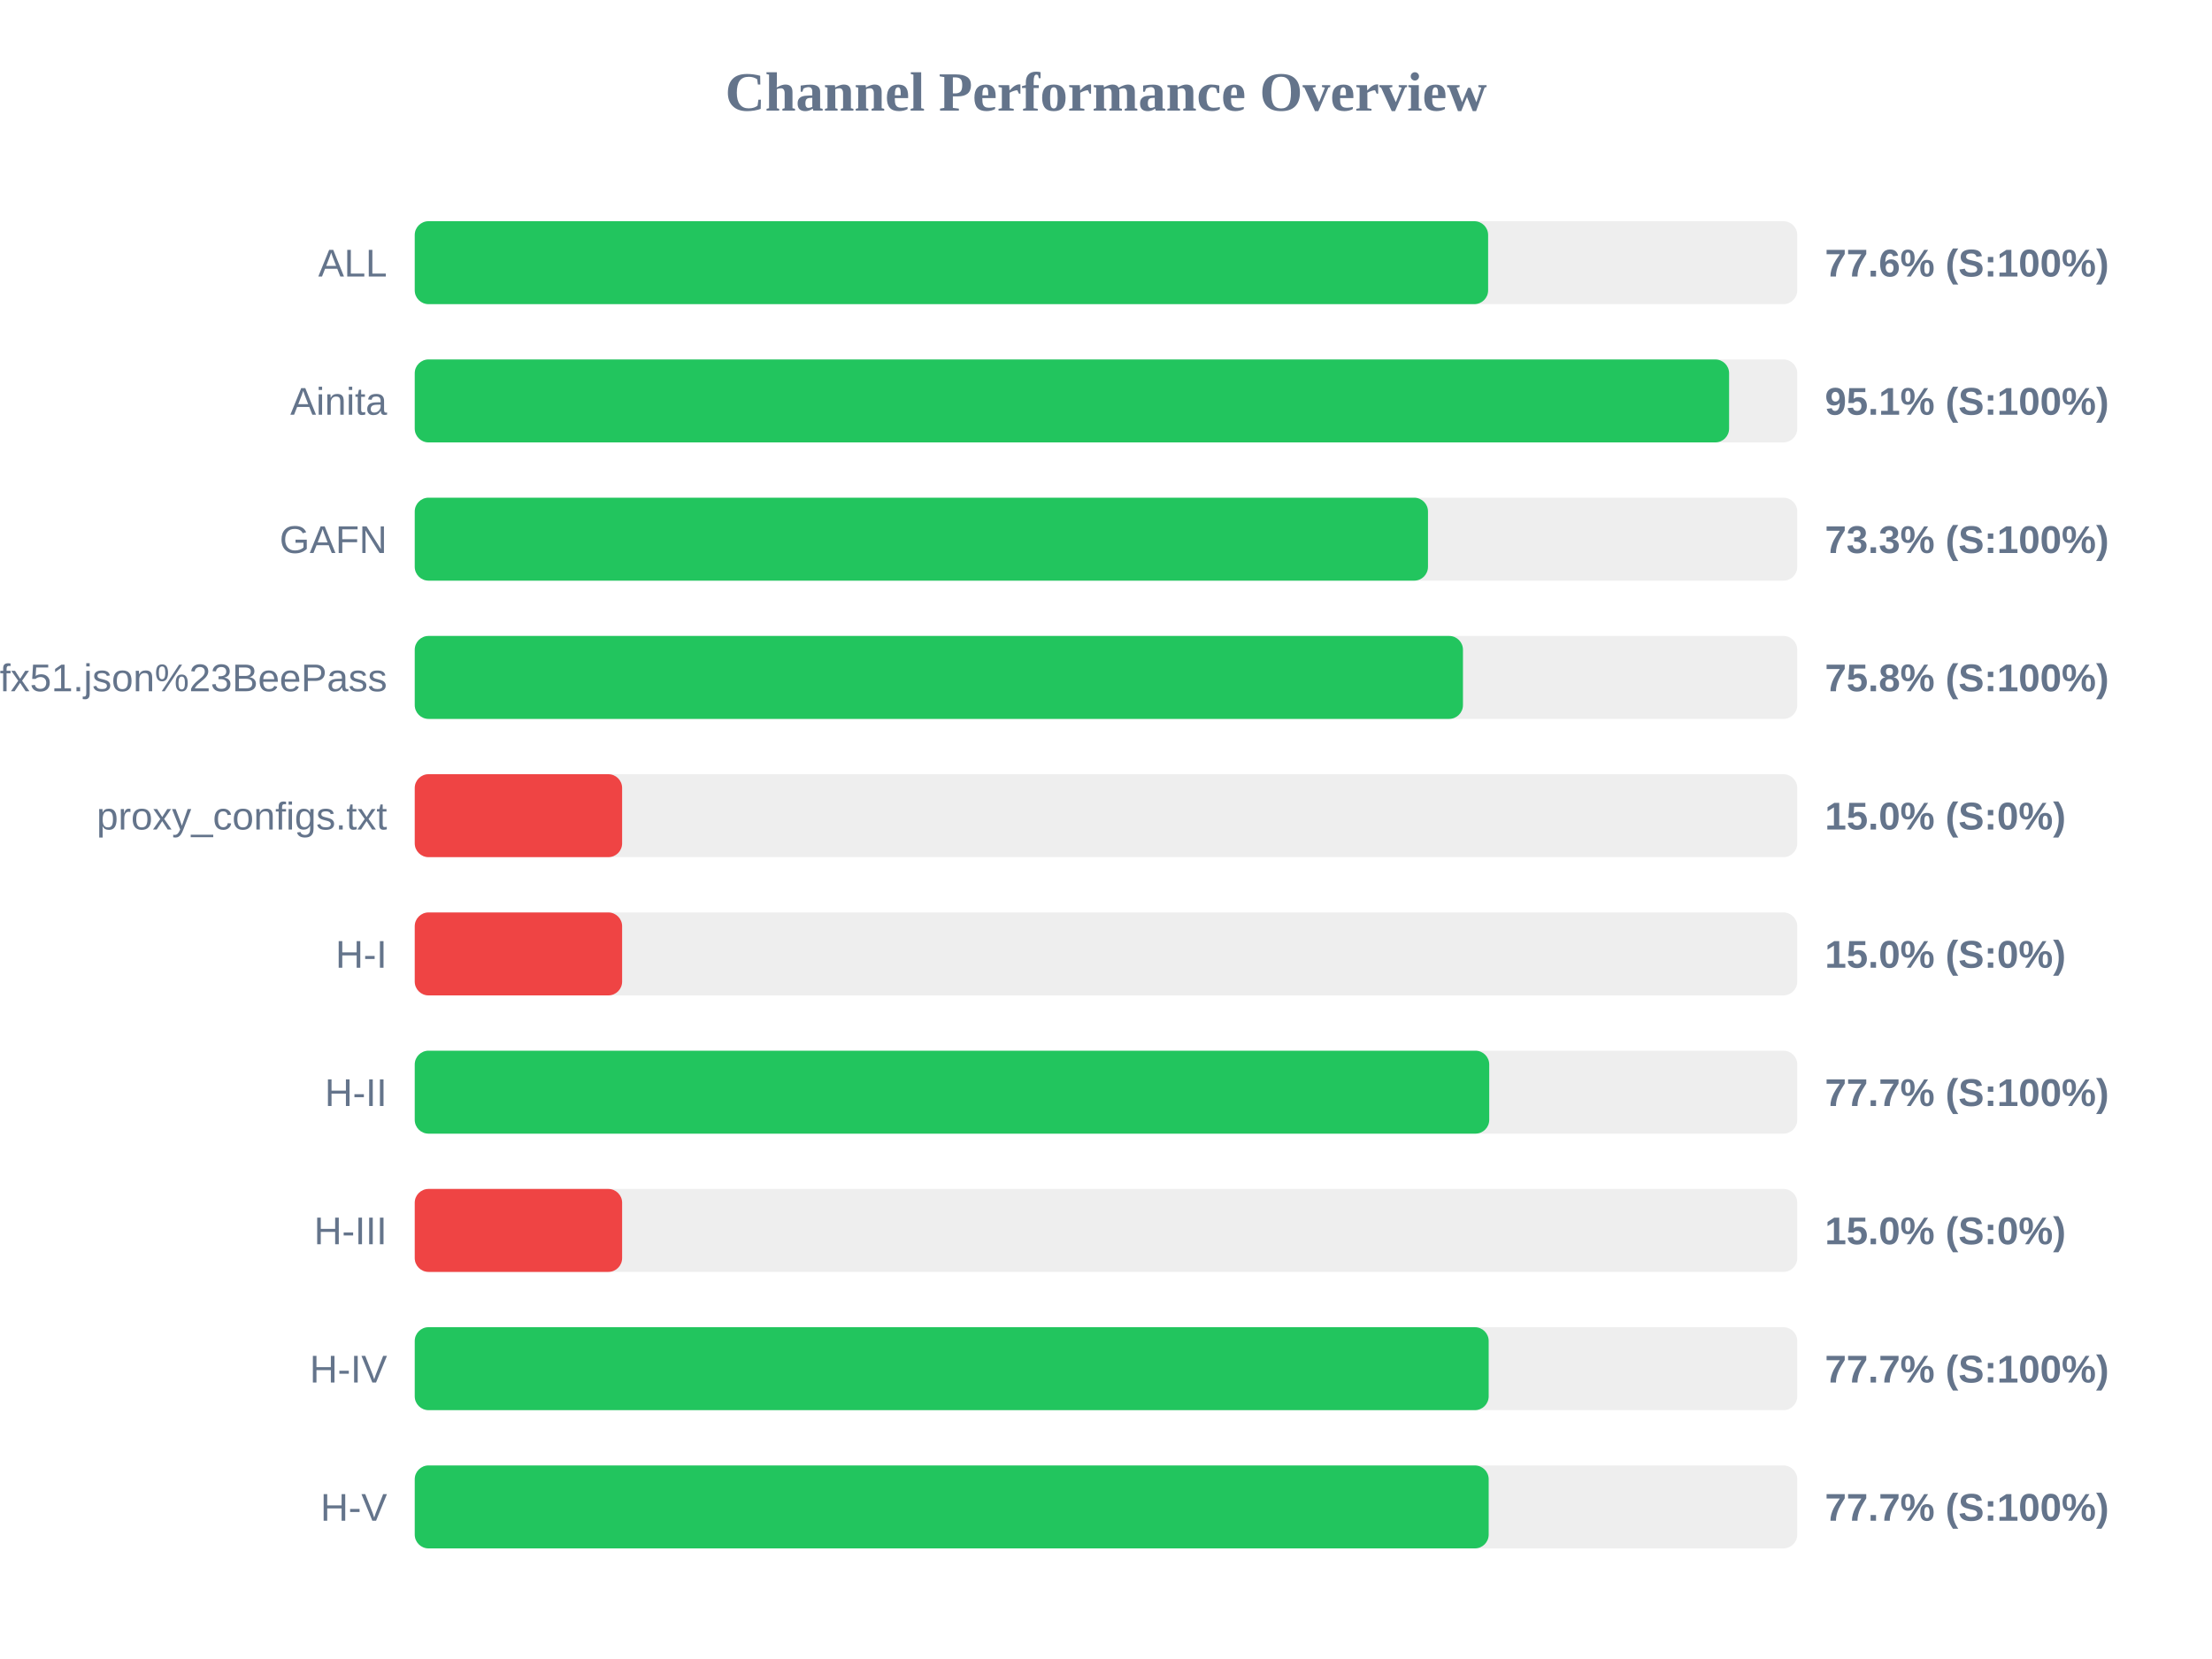
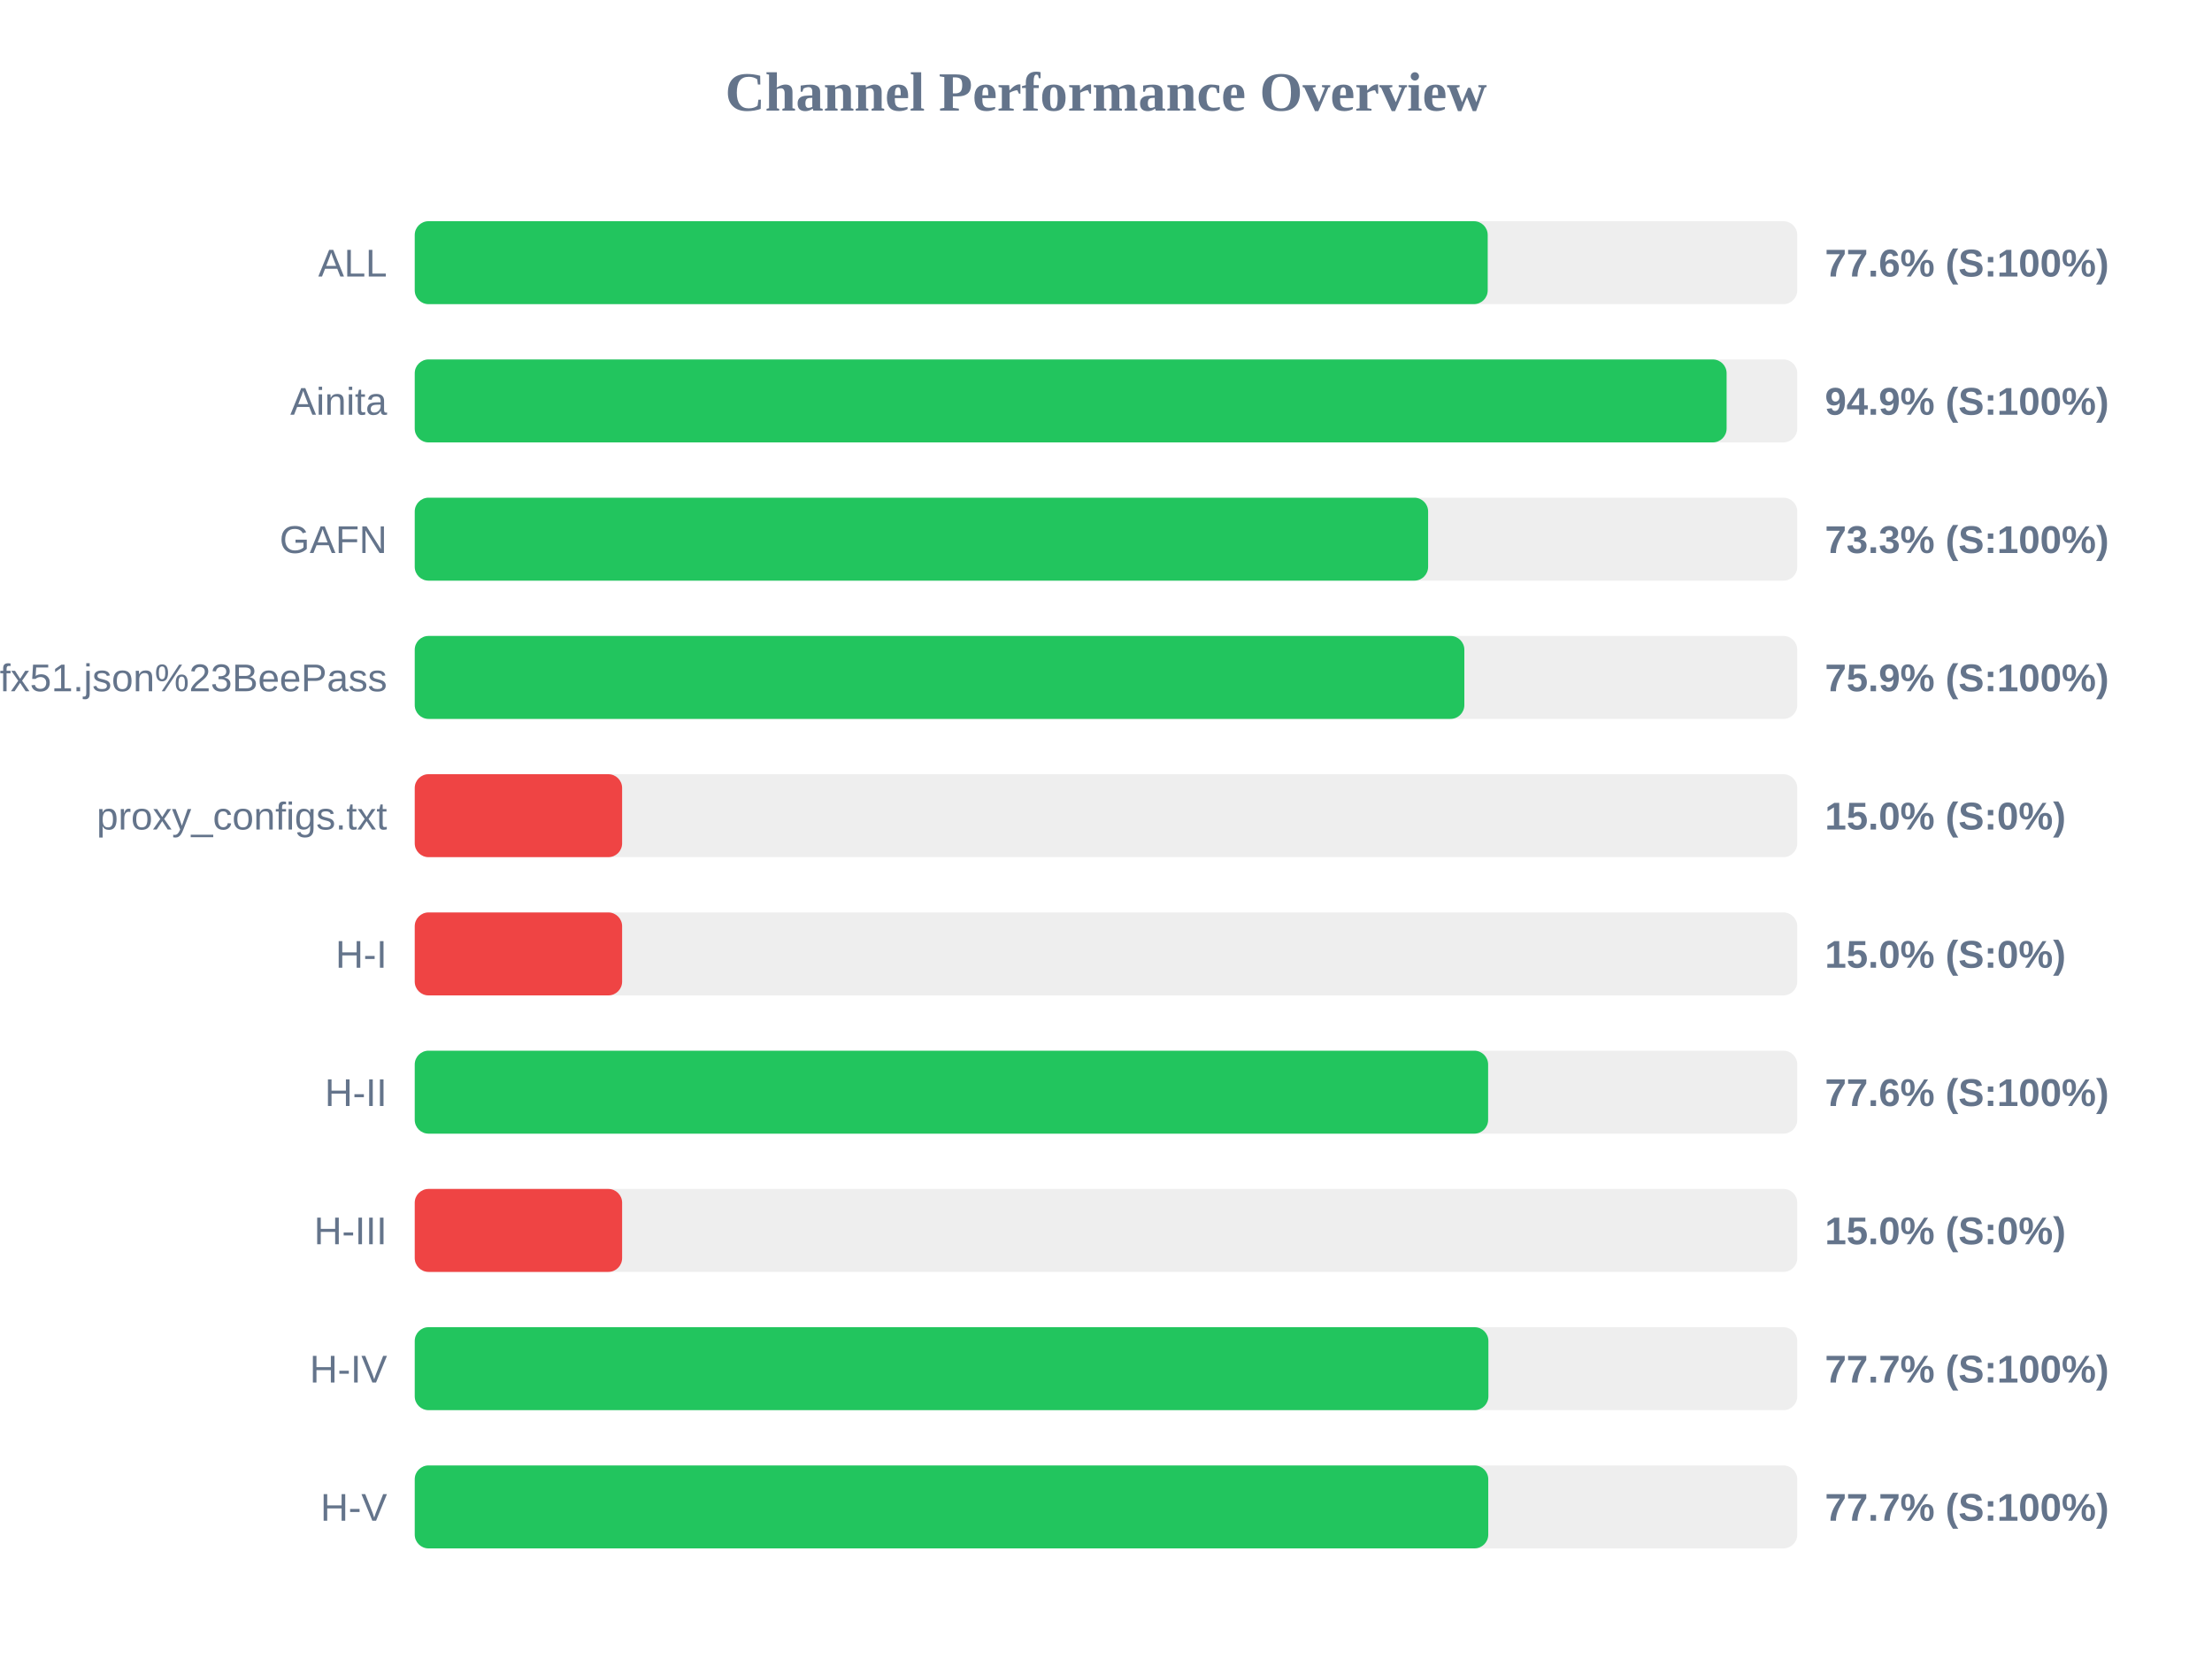
<svg xmlns="http://www.w3.org/2000/svg" width="800" height="600" version="1.1">
  <style>
        .row { font: 14px Arial; fill: #64748b; }
        .score { font: bold 14px Arial; fill: #64748b; }
    </style>
  <text x="400" y="40" text-anchor="middle" font-size="20px" font-weight="bold" fill="#64748b">Channel Performance Overview</text>
  <rect x="150" y="80" width="500" height="30" fill="#eee" rx="5" />
-   <rect x="150" y="80" width="388.2" height="30" fill="#22c55e" rx="5" />
+   <rect x="150" y="80" width="388.05" height="30" fill="#22c55e" rx="5" />
  <text x="140" y="100" text-anchor="end" class="row">ALL</text>
  <text x="660" y="100" text-anchor="start" class="score">77.6% (S:100%)</text>
  <rect x="150" y="130" width="500" height="30" fill="#eee" rx="5" />
-   <rect x="150" y="130" width="475.35" height="30" fill="#22c55e" rx="5" />
+   <rect x="150" y="130" width="474.45" height="30" fill="#22c55e" rx="5" />
  <text x="140" y="150" text-anchor="end" class="row">Ainita</text>
-   <text x="660" y="150" text-anchor="start" class="score">95.1% (S:100%)</text>
+   <text x="660" y="150" text-anchor="start" class="score">94.9% (S:100%)</text>
  <rect x="150" y="180" width="500" height="30" fill="#eee" rx="5" />
-   <rect x="150" y="180" width="366.45" height="30" fill="#22c55e" rx="5" />
+   <rect x="150" y="180" width="366.5" height="30" fill="#22c55e" rx="5" />
  <text x="140" y="200" text-anchor="end" class="row">GAFN</text>
  <text x="660" y="200" text-anchor="start" class="score">73.3% (S:100%)</text>
  <rect x="150" y="230" width="500" height="30" fill="#eee" rx="5" />
-   <rect x="150" y="230" width="379.1" height="30" fill="#22c55e" rx="5" />
+   <rect x="150" y="230" width="379.6" height="30" fill="#22c55e" rx="5" />
  <text x="140" y="250" text-anchor="end" class="row">sub?s=ssconf%3A%2F%2Fs3.amazonaws.com%2Fbeedynconprd%2Fzf38bv6oxi1nv3wfkpmxyfl8yj5fargza3foantoalu16vznl0ckxx7bgf1ufx51.json%23BeePass</text>
-   <text x="660" y="250" text-anchor="start" class="score">75.8% (S:100%)</text>
+   <text x="660" y="250" text-anchor="start" class="score">75.9% (S:100%)</text>
  <rect x="150" y="280" width="500" height="30" fill="#eee" rx="5" />
  <rect x="150" y="280" width="75.0" height="30" fill="#ef4444" rx="5" />
  <text x="140" y="300" text-anchor="end" class="row">proxy_configs.txt</text>
  <text x="660" y="300" text-anchor="start" class="score">15.0% (S:0%)</text>
  <rect x="150" y="330" width="500" height="30" fill="#eee" rx="5" />
  <rect x="150" y="330" width="75.0" height="30" fill="#ef4444" rx="5" />
  <text x="140" y="350" text-anchor="end" class="row">H-I</text>
  <text x="660" y="350" text-anchor="start" class="score">15.0% (S:0%)</text>
  <rect x="150" y="380" width="500" height="30" fill="#eee" rx="5" />
-   <rect x="150" y="380" width="388.6" height="30" fill="#22c55e" rx="5" />
+   <rect x="150" y="380" width="388.2" height="30" fill="#22c55e" rx="5" />
  <text x="140" y="400" text-anchor="end" class="row">H-II</text>
-   <text x="660" y="400" text-anchor="start" class="score">77.7% (S:100%)</text>
+   <text x="660" y="400" text-anchor="start" class="score">77.6% (S:100%)</text>
  <rect x="150" y="430" width="500" height="30" fill="#eee" rx="5" />
  <rect x="150" y="430" width="75.0" height="30" fill="#ef4444" rx="5" />
  <text x="140" y="450" text-anchor="end" class="row">H-III</text>
  <text x="660" y="450" text-anchor="start" class="score">15.0% (S:0%)</text>
  <rect x="150" y="480" width="500" height="30" fill="#eee" rx="5" />
-   <rect x="150" y="480" width="388.4" height="30" fill="#22c55e" rx="5" />
+   <rect x="150" y="480" width="388.3" height="30" fill="#22c55e" rx="5" />
  <text x="140" y="500" text-anchor="end" class="row">H-IV</text>
  <text x="660" y="500" text-anchor="start" class="score">77.7% (S:100%)</text>
  <rect x="150" y="530" width="500" height="30" fill="#eee" rx="5" />
-   <rect x="150" y="530" width="388.4" height="30" fill="#22c55e" rx="5" />
+   <rect x="150" y="530" width="388.25" height="30" fill="#22c55e" rx="5" />
  <text x="140" y="550" text-anchor="end" class="row">H-V</text>
  <text x="660" y="550" text-anchor="start" class="score">77.7% (S:100%)</text>
</svg>
